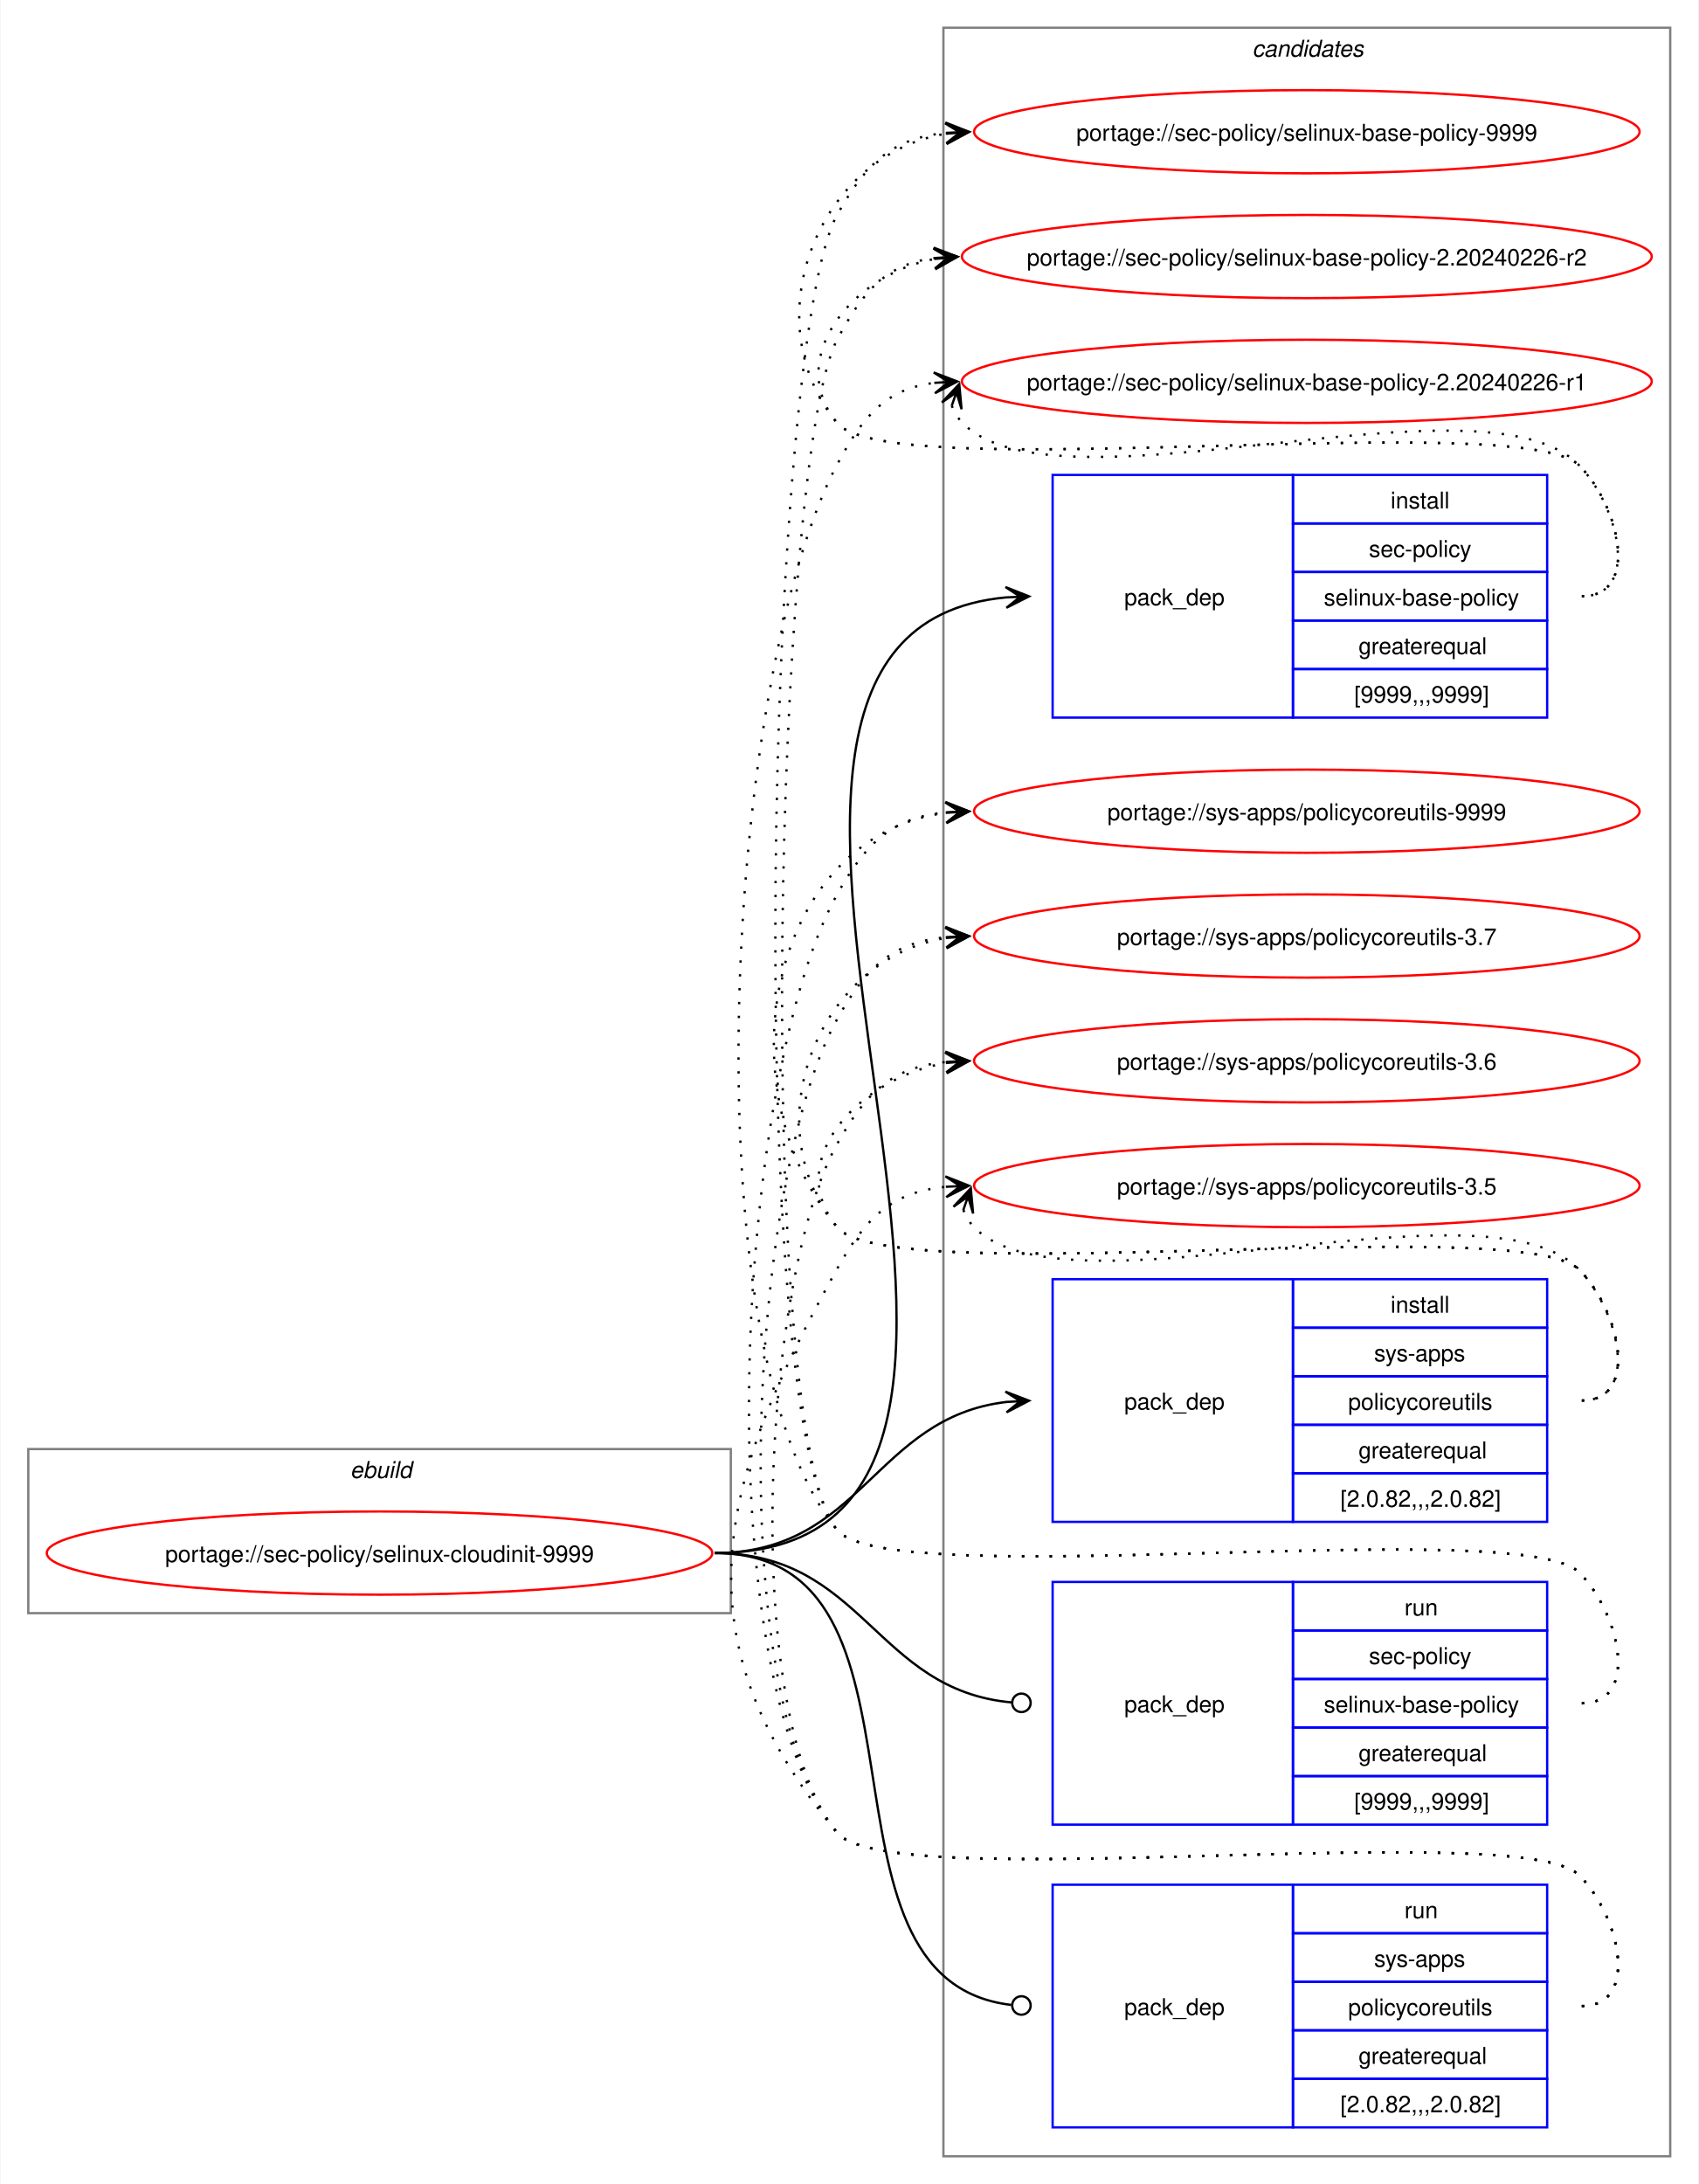
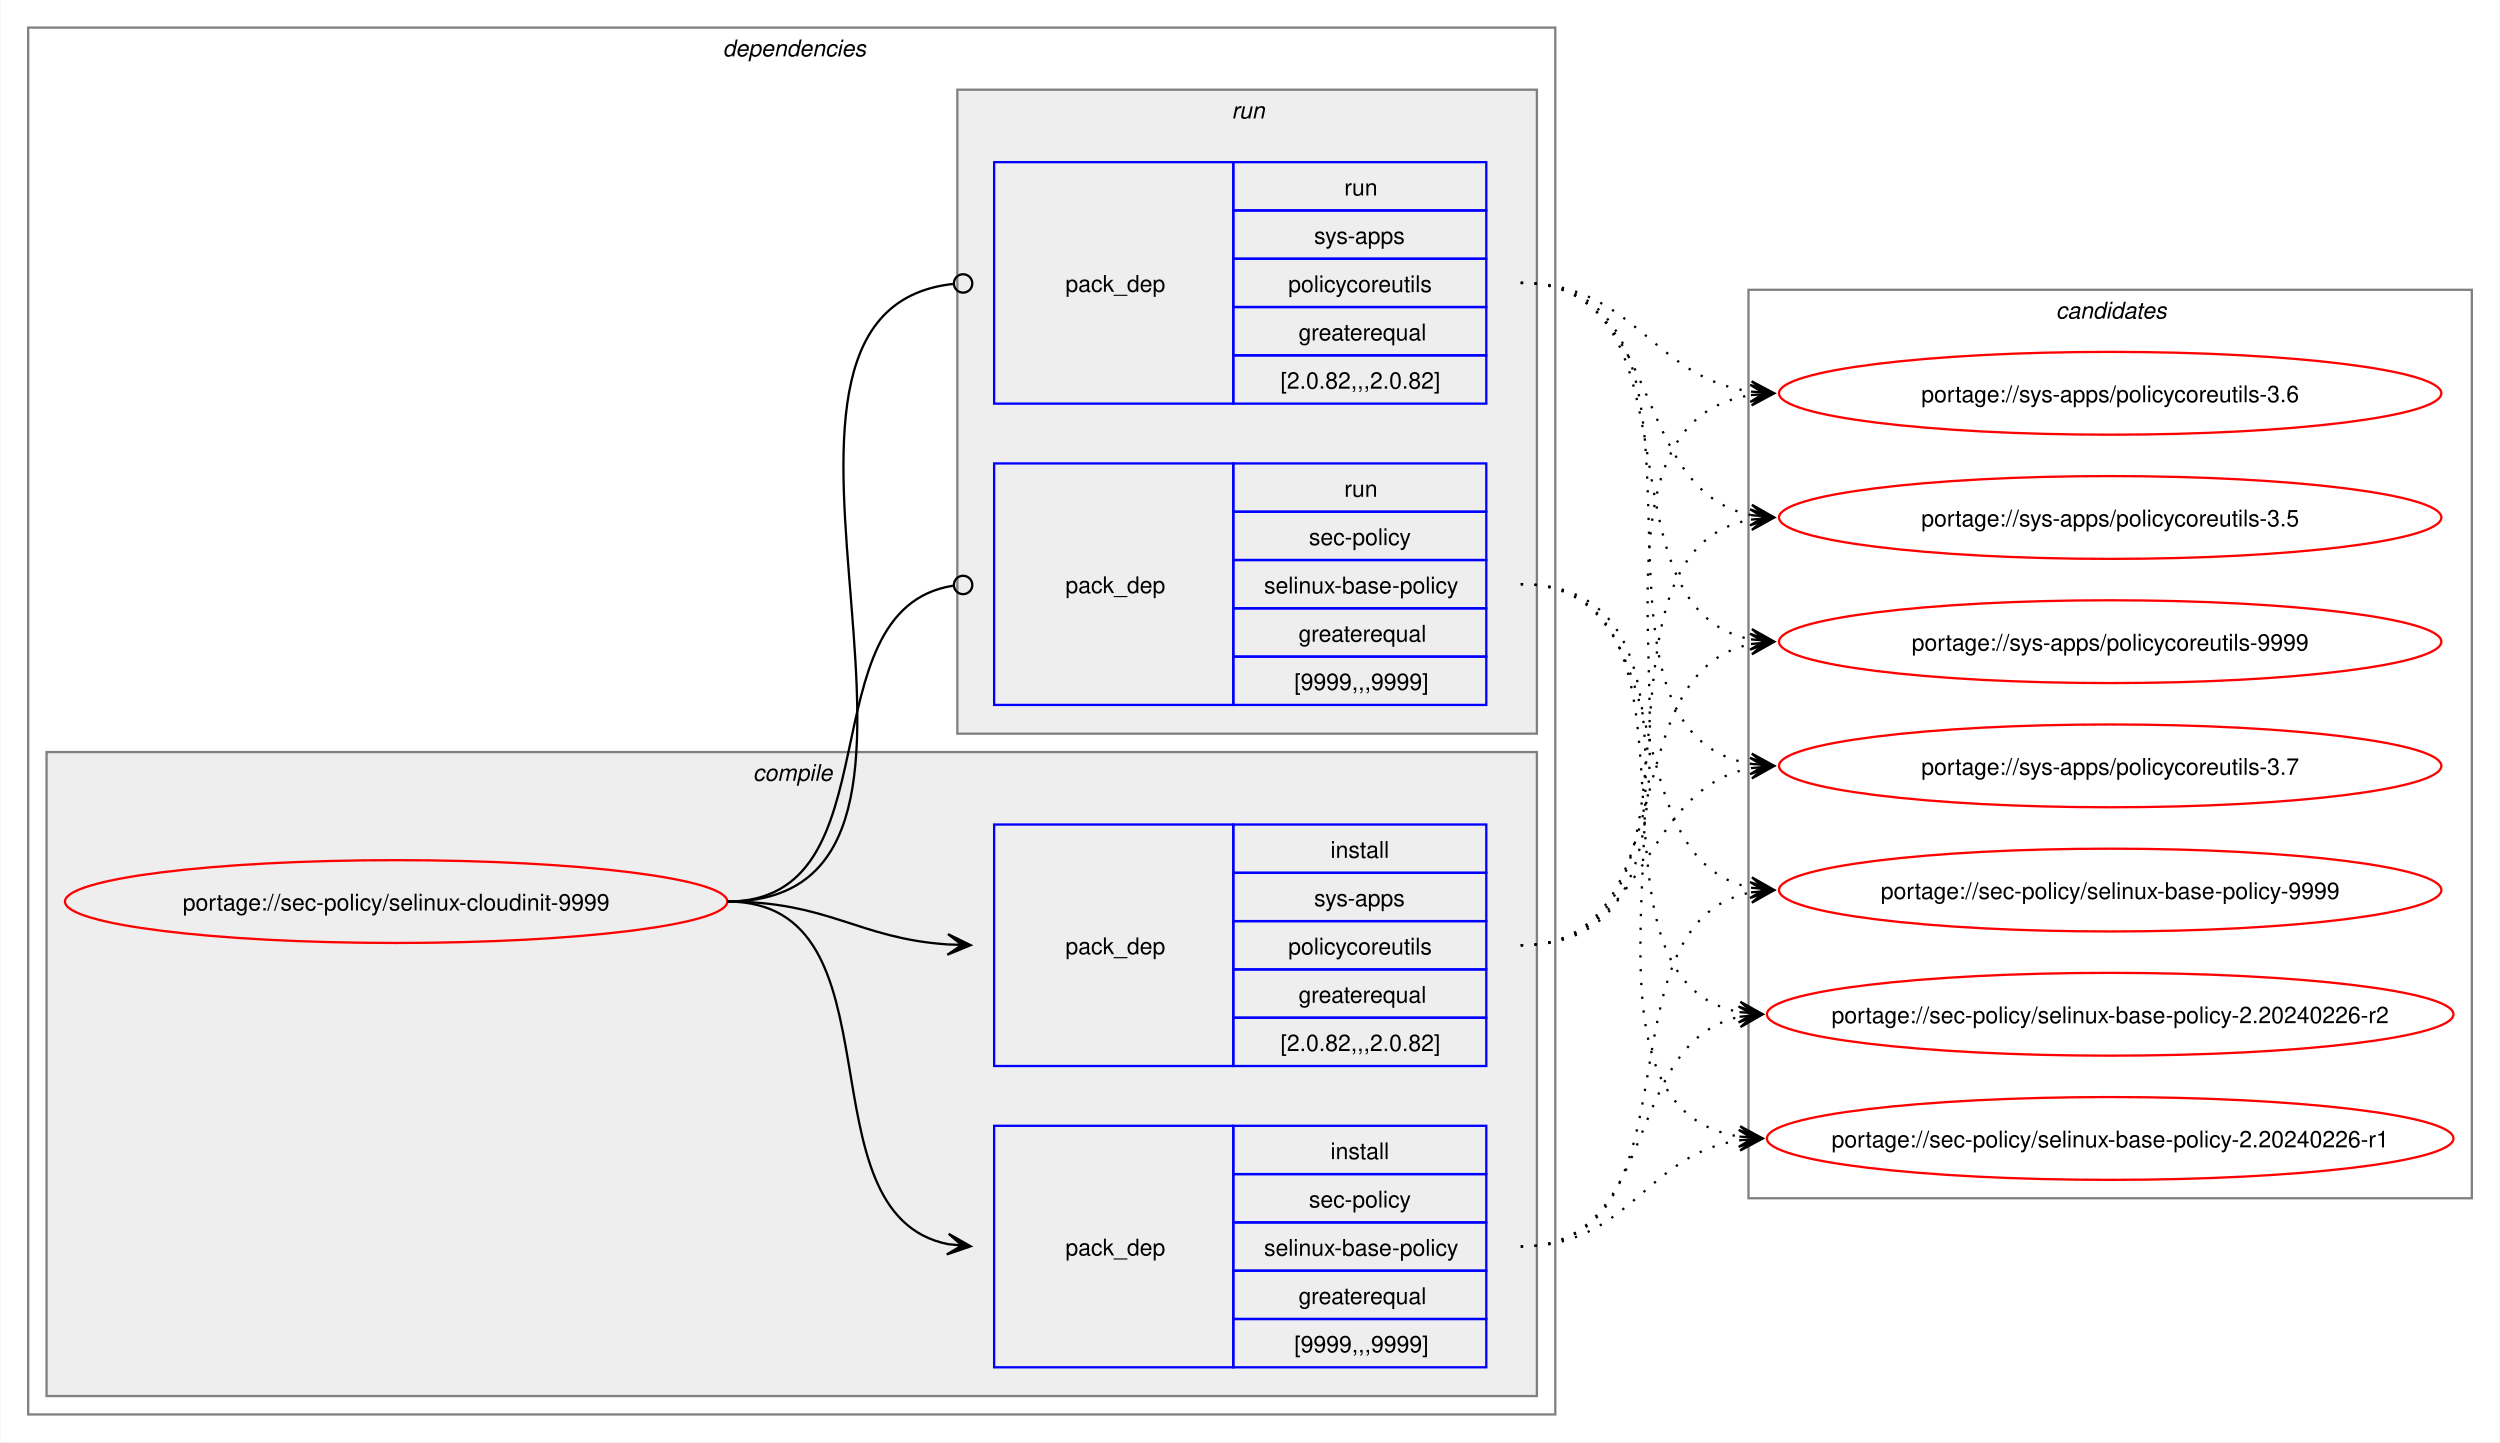
- <svg xmlns="http://www.w3.org/2000/svg" xmlns:xlink="http://www.w3.org/1999/xlink" width="735pt" height="945pt" viewBox="0.00 0.00 734.51 945.00">
-   <g id="graph0" class="graph" transform="scale(1 1) rotate(0) translate(4 941)">
-     <polygon fill="white" stroke="none" points="-4,4 -4,-941 730.51,-941 730.51,4 -4,4" />
-     <g id="clust1" class="cluster">
-       <polygon fill="none" stroke="gray" points="8,-243 8,-314 312,-314 312,-243 8,-243" />
-       <text text-anchor="start" x="147.25" y="-301.5" font-family="Helvetica,sans-Serif" font-style="italic" font-size="10.00">ebuild</text>
+ <svg xmlns="http://www.w3.org/2000/svg" xmlns:xlink="http://www.w3.org/1999/xlink" width="1087pt" height="627pt" viewBox="0.00 0.00 1086.51 627.00">
+   <g id="graph0" class="graph" transform="scale(1 1) rotate(0) translate(4 623)">
+     <polygon fill="white" stroke="none" points="-4,4 -4,-623 1082.51,-623 1082.51,4 -4,4" />
+     <g id="clust2" class="cluster">
+       <polygon fill="none" stroke="gray" points="8,-8 8,-611 672,-611 672,-8 8,-8" />
+       <text text-anchor="start" x="310" y="-598.5" font-family="Helvetica,sans-Serif" font-style="italic" font-size="10.00">dependencies</text>
+     </g>
+     <g id="clust3" class="cluster">
+       <polygon fill="#eeeeee" stroke="gray" points="16,-16 16,-296 664,-296 664,-16 16,-16" />
+       <text text-anchor="start" x="323.12" y="-283.5" font-family="Helvetica,sans-Serif" font-style="italic" font-size="10.00">compile</text>
+     </g>
+     <g id="clust7" class="cluster">
+       <polygon fill="#eeeeee" stroke="gray" points="412,-304 412,-584 664,-584 664,-304 412,-304" />
+       <text text-anchor="start" x="531.25" y="-571.5" font-family="Helvetica,sans-Serif" font-style="italic" font-size="10.00">run</text>
    </g>
    <g id="clust10" class="cluster">
-       <polygon fill="none" stroke="gray" points="404,-8 404,-929 718.51,-929 718.51,-8 404,-8" />
-       <text text-anchor="start" x="537.63" y="-916.5" font-family="Helvetica,sans-Serif" font-style="italic" font-size="10.00">candidates</text>
+       <polygon fill="none" stroke="gray" points="756,-102 756,-497 1070.51,-497 1070.51,-102 756,-102" />
+       <text text-anchor="start" x="889.63" y="-484.5" font-family="Helvetica,sans-Serif" font-style="italic" font-size="10.00">candidates</text>
    </g>
    <g id="node1" class="node">
      <g id="a_node1">
        <a xlink:href="../sec-policy/selinux-cloudinit-9999.svg" xlink:title="portage://sec-policy/selinux-cloudinit-9999">
-           <ellipse fill="none" stroke="red" cx="160" cy="-269" rx="144" ry="18" />
-           <text text-anchor="middle" x="160" y="-265.12" font-family="Helvetica,sans-Serif" font-size="10.00">portage://sec-policy/selinux-cloudinit-9999</text>
+           <ellipse fill="none" stroke="red" cx="168" cy="-231" rx="144" ry="18" />
+           <text text-anchor="middle" x="168" y="-227.12" font-family="Helvetica,sans-Serif" font-size="10.00">portage://sec-policy/selinux-cloudinit-9999</text>
        </a>
      </g>
    </g>
    <g id="node2" class="node">
-       <polygon fill="none" stroke="blue" points="451.26,-630.5 451.26,-735.5 555.26,-735.5 555.26,-630.5 451.26,-630.5" />
-       <text text-anchor="start" x="482.26" y="-679.12" font-family="Helvetica,sans-Serif" font-size="10.00">pack_dep</text>
-       <polygon fill="none" stroke="blue" points="555.26,-714.5 555.26,-735.5 665.26,-735.5 665.26,-714.5 555.26,-714.5" />
-       <text text-anchor="start" x="597.51" y="-721" font-family="Helvetica,sans-Serif" font-size="10.00">install</text>
-       <polygon fill="none" stroke="blue" points="555.26,-693.5 555.26,-714.5 665.26,-714.5 665.26,-693.5 555.26,-693.5" />
-       <text text-anchor="start" x="588.13" y="-700" font-family="Helvetica,sans-Serif" font-size="10.00">sec-policy</text>
-       <polygon fill="none" stroke="blue" points="555.26,-672.5 555.26,-693.5 665.26,-693.5 665.26,-672.5 555.26,-672.5" />
-       <text text-anchor="start" x="568.63" y="-679" font-family="Helvetica,sans-Serif" font-size="10.00">selinux-base-policy</text>
-       <polygon fill="none" stroke="blue" points="555.26,-651.5 555.26,-672.5 665.26,-672.5 665.26,-651.5 555.26,-651.5" />
-       <text text-anchor="start" x="583.63" y="-658" font-family="Helvetica,sans-Serif" font-size="10.00">greaterequal</text>
-       <polygon fill="none" stroke="blue" points="555.26,-630.5 555.26,-651.5 665.26,-651.5 665.26,-630.5 555.26,-630.5" />
-       <text text-anchor="start" x="581.76" y="-637" font-family="Helvetica,sans-Serif" font-size="10.00">[9999,,,9999]</text>
+       <polygon fill="none" stroke="blue" points="428,-28.5 428,-133.5 532,-133.5 532,-28.5 428,-28.5" />
+       <text text-anchor="start" x="459" y="-77.12" font-family="Helvetica,sans-Serif" font-size="10.00">pack_dep</text>
+       <polygon fill="none" stroke="blue" points="532,-112.5 532,-133.5 642,-133.5 642,-112.5 532,-112.5" />
+       <text text-anchor="start" x="574.25" y="-119" font-family="Helvetica,sans-Serif" font-size="10.00">install</text>
+       <polygon fill="none" stroke="blue" points="532,-91.5 532,-112.5 642,-112.5 642,-91.5 532,-91.5" />
+       <text text-anchor="start" x="564.87" y="-98" font-family="Helvetica,sans-Serif" font-size="10.00">sec-policy</text>
+       <polygon fill="none" stroke="blue" points="532,-70.5 532,-91.5 642,-91.5 642,-70.5 532,-70.5" />
+       <text text-anchor="start" x="545.37" y="-77" font-family="Helvetica,sans-Serif" font-size="10.00">selinux-base-policy</text>
+       <polygon fill="none" stroke="blue" points="532,-49.5 532,-70.5 642,-70.5 642,-49.5 532,-49.5" />
+       <text text-anchor="start" x="560.37" y="-56" font-family="Helvetica,sans-Serif" font-size="10.00">greaterequal</text>
+       <polygon fill="none" stroke="blue" points="532,-28.5 532,-49.5 642,-49.5 642,-28.5 532,-28.5" />
+       <text text-anchor="start" x="558.5" y="-35" font-family="Helvetica,sans-Serif" font-size="10.00">[9999,,,9999]</text>
    </g>
    <g id="edge1" class="edge">
-       <path fill="none" stroke="black" d="M305,-269C494.97,-269 258.26,-666.59 431.14,-682.51" />
-       <polygon fill="black" stroke="black" points="441.04,-682.95 430.85,-687 437.26,-682.78 431.05,-682.5 431.05,-682.5 431.05,-682.5 437.26,-682.78 431.25,-678.01 441.04,-682.95" />
+       <path fill="none" stroke="black" d="M312,-231C389.89,-231 342.32,-95.29 407.96,-82.04" />
+       <polygon fill="black" stroke="black" points="417.79,-81.11 408.25,-86.53 414.02,-81.47 407.83,-82.05 407.83,-82.05 407.83,-82.05 414.02,-81.47 407.41,-77.57 417.79,-81.11" />
    </g>
    <g id="node3" class="node">
-       <polygon fill="none" stroke="blue" points="451.26,-282.5 451.26,-387.5 555.26,-387.5 555.26,-282.5 451.26,-282.5" />
-       <text text-anchor="start" x="482.26" y="-331.12" font-family="Helvetica,sans-Serif" font-size="10.00">pack_dep</text>
-       <polygon fill="none" stroke="blue" points="555.26,-366.5 555.26,-387.5 665.26,-387.5 665.26,-366.5 555.26,-366.5" />
-       <text text-anchor="start" x="597.51" y="-373" font-family="Helvetica,sans-Serif" font-size="10.00">install</text>
-       <polygon fill="none" stroke="blue" points="555.26,-345.5 555.26,-366.5 665.26,-366.5 665.26,-345.5 555.26,-345.5" />
-       <text text-anchor="start" x="590.38" y="-352" font-family="Helvetica,sans-Serif" font-size="10.00">sys-apps</text>
-       <polygon fill="none" stroke="blue" points="555.26,-324.5 555.26,-345.5 665.26,-345.5 665.26,-324.5 555.26,-324.5" />
-       <text text-anchor="start" x="579.13" y="-331" font-family="Helvetica,sans-Serif" font-size="10.00">policycoreutils</text>
-       <polygon fill="none" stroke="blue" points="555.26,-303.5 555.26,-324.5 665.26,-324.5 665.26,-303.5 555.26,-303.5" />
-       <text text-anchor="start" x="583.63" y="-310" font-family="Helvetica,sans-Serif" font-size="10.00">greaterequal</text>
-       <polygon fill="none" stroke="blue" points="555.26,-282.5 555.26,-303.5 665.26,-303.5 665.26,-282.5 555.26,-282.5" />
-       <text text-anchor="start" x="575.76" y="-289" font-family="Helvetica,sans-Serif" font-size="10.00">[2.0.82,,,2.0.82]</text>
+       <polygon fill="none" stroke="blue" points="428,-159.5 428,-264.5 532,-264.5 532,-159.5 428,-159.5" />
+       <text text-anchor="start" x="459" y="-208.12" font-family="Helvetica,sans-Serif" font-size="10.00">pack_dep</text>
+       <polygon fill="none" stroke="blue" points="532,-243.5 532,-264.5 642,-264.5 642,-243.5 532,-243.5" />
+       <text text-anchor="start" x="574.25" y="-250" font-family="Helvetica,sans-Serif" font-size="10.00">install</text>
+       <polygon fill="none" stroke="blue" points="532,-222.5 532,-243.5 642,-243.5 642,-222.5 532,-222.5" />
+       <text text-anchor="start" x="567.12" y="-229" font-family="Helvetica,sans-Serif" font-size="10.00">sys-apps</text>
+       <polygon fill="none" stroke="blue" points="532,-201.5 532,-222.5 642,-222.5 642,-201.5 532,-201.5" />
+       <text text-anchor="start" x="555.87" y="-208" font-family="Helvetica,sans-Serif" font-size="10.00">policycoreutils</text>
+       <polygon fill="none" stroke="blue" points="532,-180.5 532,-201.5 642,-201.5 642,-180.5 532,-180.5" />
+       <text text-anchor="start" x="560.37" y="-187" font-family="Helvetica,sans-Serif" font-size="10.00">greaterequal</text>
+       <polygon fill="none" stroke="blue" points="532,-159.5 532,-180.5 642,-180.5 642,-159.5 532,-159.5" />
+       <text text-anchor="start" x="552.5" y="-166" font-family="Helvetica,sans-Serif" font-size="10.00">[2.0.82,,,2.0.82]</text>
    </g>
    <g id="edge2" class="edge">
-       <path fill="none" stroke="black" d="M305,-269C368.85,-269 374.14,-327.74 431.36,-334.39" />
-       <polygon fill="black" stroke="black" points="441.04,-334.93 430.8,-338.86 437.26,-334.72 431.05,-334.37 431.05,-334.37 431.05,-334.37 437.26,-334.72 431.31,-329.88 441.04,-334.93" />
+       <path fill="none" stroke="black" d="M312,-231C356.34,-231 368.74,-214.99 407.84,-212.36" />
+       <polygon fill="black" stroke="black" points="417.78,-212.04 407.93,-216.86 414,-212.16 407.79,-212.36 407.79,-212.36 407.79,-212.36 414,-212.16 407.64,-207.87 417.78,-212.04" />
    </g>
    <g id="node4" class="node">
-       <polygon fill="none" stroke="blue" points="451.26,-151.5 451.26,-256.5 555.26,-256.5 555.26,-151.5 451.26,-151.5" />
-       <text text-anchor="start" x="482.26" y="-200.12" font-family="Helvetica,sans-Serif" font-size="10.00">pack_dep</text>
-       <polygon fill="none" stroke="blue" points="555.26,-235.5 555.26,-256.5 665.26,-256.5 665.26,-235.5 555.26,-235.5" />
-       <text text-anchor="start" x="603.51" y="-242" font-family="Helvetica,sans-Serif" font-size="10.00">run</text>
-       <polygon fill="none" stroke="blue" points="555.26,-214.5 555.26,-235.5 665.26,-235.5 665.26,-214.5 555.26,-214.5" />
-       <text text-anchor="start" x="588.13" y="-221" font-family="Helvetica,sans-Serif" font-size="10.00">sec-policy</text>
-       <polygon fill="none" stroke="blue" points="555.26,-193.5 555.26,-214.5 665.26,-214.5 665.26,-193.5 555.26,-193.5" />
-       <text text-anchor="start" x="568.63" y="-200" font-family="Helvetica,sans-Serif" font-size="10.00">selinux-base-policy</text>
-       <polygon fill="none" stroke="blue" points="555.26,-172.5 555.26,-193.5 665.26,-193.5 665.26,-172.5 555.26,-172.5" />
-       <text text-anchor="start" x="583.63" y="-179" font-family="Helvetica,sans-Serif" font-size="10.00">greaterequal</text>
-       <polygon fill="none" stroke="blue" points="555.26,-151.5 555.26,-172.5 665.26,-172.5 665.26,-151.5 555.26,-151.5" />
-       <text text-anchor="start" x="581.76" y="-158" font-family="Helvetica,sans-Serif" font-size="10.00">[9999,,,9999]</text>
+       <polygon fill="none" stroke="blue" points="428,-316.5 428,-421.5 532,-421.5 532,-316.5 428,-316.5" />
+       <text text-anchor="start" x="459" y="-365.12" font-family="Helvetica,sans-Serif" font-size="10.00">pack_dep</text>
+       <polygon fill="none" stroke="blue" points="532,-400.5 532,-421.5 642,-421.5 642,-400.5 532,-400.5" />
+       <text text-anchor="start" x="580.25" y="-407" font-family="Helvetica,sans-Serif" font-size="10.00">run</text>
+       <polygon fill="none" stroke="blue" points="532,-379.5 532,-400.5 642,-400.5 642,-379.5 532,-379.5" />
+       <text text-anchor="start" x="564.87" y="-386" font-family="Helvetica,sans-Serif" font-size="10.00">sec-policy</text>
+       <polygon fill="none" stroke="blue" points="532,-358.5 532,-379.5 642,-379.5 642,-358.5 532,-358.5" />
+       <text text-anchor="start" x="545.37" y="-365" font-family="Helvetica,sans-Serif" font-size="10.00">selinux-base-policy</text>
+       <polygon fill="none" stroke="blue" points="532,-337.5 532,-358.5 642,-358.5 642,-337.5 532,-337.5" />
+       <text text-anchor="start" x="560.37" y="-344" font-family="Helvetica,sans-Serif" font-size="10.00">greaterequal</text>
+       <polygon fill="none" stroke="blue" points="532,-316.5 532,-337.5 642,-337.5 642,-316.5 532,-316.5" />
+       <text text-anchor="start" x="558.5" y="-323" font-family="Helvetica,sans-Serif" font-size="10.00">[9999,,,9999]</text>
    </g>
    <g id="edge3" class="edge">
-       <path fill="none" stroke="black" d="M305,-269C369.47,-269 374.42,-209.71 433.54,-204.38" />
-       <ellipse fill="none" stroke="black" cx="437.76" cy="-204.2" rx="4" ry="4" />
+       <path fill="none" stroke="black" d="M312,-231C386.43,-231 345.13,-357.91 410.07,-368.32" />
+       <ellipse fill="none" stroke="black" cx="414.51" cy="-368.66" rx="4" ry="4" />
    </g>
    <g id="node5" class="node">
-       <polygon fill="none" stroke="blue" points="451.26,-20.5 451.26,-125.5 555.26,-125.5 555.26,-20.5 451.26,-20.5" />
-       <text text-anchor="start" x="482.26" y="-69.12" font-family="Helvetica,sans-Serif" font-size="10.00">pack_dep</text>
-       <polygon fill="none" stroke="blue" points="555.26,-104.5 555.26,-125.5 665.26,-125.5 665.26,-104.5 555.26,-104.5" />
-       <text text-anchor="start" x="603.51" y="-111" font-family="Helvetica,sans-Serif" font-size="10.00">run</text>
-       <polygon fill="none" stroke="blue" points="555.26,-83.5 555.26,-104.5 665.26,-104.5 665.26,-83.5 555.26,-83.5" />
-       <text text-anchor="start" x="590.38" y="-90" font-family="Helvetica,sans-Serif" font-size="10.00">sys-apps</text>
-       <polygon fill="none" stroke="blue" points="555.26,-62.5 555.26,-83.5 665.26,-83.5 665.26,-62.5 555.26,-62.5" />
-       <text text-anchor="start" x="579.13" y="-69" font-family="Helvetica,sans-Serif" font-size="10.00">policycoreutils</text>
-       <polygon fill="none" stroke="blue" points="555.26,-41.5 555.26,-62.5 665.26,-62.5 665.26,-41.5 555.26,-41.5" />
-       <text text-anchor="start" x="583.63" y="-48" font-family="Helvetica,sans-Serif" font-size="10.00">greaterequal</text>
-       <polygon fill="none" stroke="blue" points="555.26,-20.5 555.26,-41.5 665.26,-41.5 665.26,-20.5 555.26,-20.5" />
-       <text text-anchor="start" x="575.76" y="-27" font-family="Helvetica,sans-Serif" font-size="10.00">[2.0.82,,,2.0.82]</text>
+       <polygon fill="none" stroke="blue" points="428,-447.5 428,-552.5 532,-552.5 532,-447.5 428,-447.5" />
+       <text text-anchor="start" x="459" y="-496.12" font-family="Helvetica,sans-Serif" font-size="10.00">pack_dep</text>
+       <polygon fill="none" stroke="blue" points="532,-531.5 532,-552.5 642,-552.5 642,-531.5 532,-531.5" />
+       <text text-anchor="start" x="580.25" y="-538" font-family="Helvetica,sans-Serif" font-size="10.00">run</text>
+       <polygon fill="none" stroke="blue" points="532,-510.5 532,-531.5 642,-531.5 642,-510.5 532,-510.5" />
+       <text text-anchor="start" x="567.12" y="-517" font-family="Helvetica,sans-Serif" font-size="10.00">sys-apps</text>
+       <polygon fill="none" stroke="blue" points="532,-489.5 532,-510.5 642,-510.5 642,-489.5 532,-489.5" />
+       <text text-anchor="start" x="555.87" y="-496" font-family="Helvetica,sans-Serif" font-size="10.00">policycoreutils</text>
+       <polygon fill="none" stroke="blue" points="532,-468.5 532,-489.5 642,-489.5 642,-468.5 532,-468.5" />
+       <text text-anchor="start" x="560.37" y="-475" font-family="Helvetica,sans-Serif" font-size="10.00">greaterequal</text>
+       <polygon fill="none" stroke="blue" points="532,-447.5 532,-468.5 642,-468.5 642,-447.5 532,-447.5" />
+       <text text-anchor="start" x="552.5" y="-454" font-family="Helvetica,sans-Serif" font-size="10.00">[2.0.82,,,2.0.82]</text>
    </g>
    <g id="edge4" class="edge">
-       <path fill="none" stroke="black" d="M305,-269C408.23,-269 340.17,-84.32 433.37,-73.49" />
-       <ellipse fill="none" stroke="black" cx="437.76" cy="-73.25" rx="4" ry="4" />
+       <path fill="none" stroke="black" d="M312,-231C437.53,-231 297.51,-487.03 410.07,-499.53" />
+       <ellipse fill="none" stroke="black" cx="414.51" cy="-499.76" rx="4" ry="4" />
    </g>
    <g id="node6" class="node">
      <g id="a_node6">
        <a xlink:href="../sec-policy/selinux-base-policy-9999.svg" xlink:title="portage://sec-policy/selinux-base-policy-9999">
-           <ellipse fill="none" stroke="red" cx="561.26" cy="-884" rx="144" ry="18" />
-           <text text-anchor="middle" x="561.26" y="-880.12" font-family="Helvetica,sans-Serif" font-size="10.00">portage://sec-policy/selinux-base-policy-9999</text>
+           <ellipse fill="none" stroke="red" cx="913.26" cy="-236" rx="144" ry="18" />
+           <text text-anchor="middle" x="913.26" y="-232.12" font-family="Helvetica,sans-Serif" font-size="10.00">portage://sec-policy/selinux-base-policy-9999</text>
        </a>
      </g>
    </g>
    <g id="edge5" class="edge">
-       <path fill="none" stroke="black" stroke-dasharray="1,5" d="M680.26,-683C705.37,-683 696.86,-721.59 679.26,-739.5 654.19,-764.99 380.73,-730.4 358,-758 321.16,-802.75 350.5,-874.62 405.34,-883.16" />
-       <polygon fill="black" stroke="black" points="415.04,-883.91 404.73,-887.63 411.27,-883.62 405.07,-883.14 405.07,-883.14 405.07,-883.14 411.27,-883.62 405.41,-878.65 415.04,-883.91" />
+       <path fill="none" stroke="black" stroke-dasharray="1,5" d="M657,-81C737.82,-81 688.61,-221.81 757.24,-235.01" />
+       <polygon fill="black" stroke="black" points="767.04,-235.89 756.68,-239.48 763.28,-235.55 757.08,-235 757.08,-235 757.08,-235 763.28,-235.55 757.48,-230.51 767.04,-235.89" />
    </g>
    <g id="node7" class="node">
      <g id="a_node7">
        <a xlink:href="../sec-policy/selinux-base-policy-2.20240226-r2.svg" xlink:title="portage://sec-policy/selinux-base-policy-2.20240226-r2">
-           <ellipse fill="none" stroke="red" cx="561.26" cy="-830" rx="149.26" ry="18" />
-           <text text-anchor="middle" x="561.26" y="-826.12" font-family="Helvetica,sans-Serif" font-size="10.00">portage://sec-policy/selinux-base-policy-2.20240226-r2</text>
+           <ellipse fill="none" stroke="red" cx="913.26" cy="-182" rx="149.26" ry="18" />
+           <text text-anchor="middle" x="913.26" y="-178.12" font-family="Helvetica,sans-Serif" font-size="10.00">portage://sec-policy/selinux-base-policy-2.20240226-r2</text>
        </a>
      </g>
    </g>
    <g id="edge6" class="edge">
-       <path fill="none" stroke="black" stroke-dasharray="1,5" d="M680.26,-683C705.37,-683 696.86,-721.59 679.26,-739.5 654.19,-764.99 380.73,-730.4 358,-758 335.07,-785.85 364.75,-822.35 400.14,-828.95" />
-       <polygon fill="black" stroke="black" points="410.04,-829.89 399.66,-833.43 406.28,-829.53 400.09,-828.95 400.09,-828.95 400.09,-828.95 406.28,-829.53 400.51,-824.47 410.04,-829.89" />
+       <path fill="none" stroke="black" stroke-dasharray="1,5" d="M657,-81C718.21,-81 700.69,-170.14 752.36,-180.93" />
+       <polygon fill="black" stroke="black" points="762.04,-181.88 751.65,-185.39 758.28,-181.51 752.09,-180.91 752.09,-180.91 752.09,-180.91 758.28,-181.51 752.53,-176.43 762.04,-181.88" />
    </g>
    <g id="node8" class="node">
      <g id="a_node8">
        <a xlink:href="../sec-policy/selinux-base-policy-2.20240226-r1.svg" xlink:title="portage://sec-policy/selinux-base-policy-2.20240226-r1">
-           <ellipse fill="none" stroke="red" cx="561.26" cy="-776" rx="149.26" ry="18" />
-           <text text-anchor="middle" x="561.26" y="-772.12" font-family="Helvetica,sans-Serif" font-size="10.00">portage://sec-policy/selinux-base-policy-2.20240226-r1</text>
+           <ellipse fill="none" stroke="red" cx="913.26" cy="-128" rx="149.26" ry="18" />
+           <text text-anchor="middle" x="913.26" y="-124.12" font-family="Helvetica,sans-Serif" font-size="10.00">portage://sec-policy/selinux-base-policy-2.20240226-r1</text>
        </a>
      </g>
    </g>
    <g id="edge7" class="edge">
-       <path fill="none" stroke="black" stroke-dasharray="1,5" d="M407.62,-765.45C408.65,-762.7 410.32,-759.96 412.26,-758 454.02,-715.66 638.3,-782.62 679.26,-739.5 696.55,-721.29 705.37,-683 680.26,-683" />
-       <polygon fill="black" stroke="black" points="410.86,-774.85 403.34,-766.86 409.63,-771.27 407.6,-765.39 407.6,-765.39 407.6,-765.39 409.63,-771.27 411.85,-763.93 410.86,-774.85" />
+       <path fill="none" stroke="black" stroke-dasharray="1,5" d="M657,-81C704.7,-81 710.88,-121.11 752.26,-127.22" />
+       <polygon fill="black" stroke="black" points="762.04,-127.91 751.75,-131.7 758.27,-127.65 752.06,-127.21 752.06,-127.21 752.06,-127.21 758.27,-127.65 752.38,-122.72 762.04,-127.91" />
    </g>
    <g id="node9" class="node">
      <g id="a_node9">
        <a xlink:href="../sys-apps/policycoreutils-9999.svg" xlink:title="portage://sys-apps/policycoreutils-9999">
-           <ellipse fill="none" stroke="red" cx="561.26" cy="-590" rx="144" ry="18" />
-           <text text-anchor="middle" x="561.26" y="-586.12" font-family="Helvetica,sans-Serif" font-size="10.00">portage://sys-apps/policycoreutils-9999</text>
+           <ellipse fill="none" stroke="red" cx="913.26" cy="-344" rx="144" ry="18" />
+           <text text-anchor="middle" x="913.26" y="-340.12" font-family="Helvetica,sans-Serif" font-size="10.00">portage://sys-apps/policycoreutils-9999</text>
        </a>
      </g>
    </g>
    <g id="edge8" class="edge">
-       <path fill="none" stroke="black" stroke-dasharray="1,5" d="M680.26,-335C705.37,-335 696.86,-373.59 679.26,-391.5 654.19,-416.99 380.73,-382.4 358,-410 306.96,-472 329.85,-579.76 405.27,-589.32" />
-       <polygon fill="black" stroke="black" points="415.04,-589.92 404.78,-593.8 411.27,-589.69 405.06,-589.31 405.06,-589.31 405.06,-589.31 411.27,-589.69 405.34,-584.81 415.04,-589.92" />
+       <path fill="none" stroke="black" stroke-dasharray="1,5" d="M657,-212C729.83,-212 695.51,-330.93 757.46,-343.01" />
+       <polygon fill="black" stroke="black" points="767.04,-343.89 756.67,-347.46 763.28,-343.55 757.08,-342.98 757.08,-342.98 757.08,-342.98 763.28,-343.55 757.49,-338.5 767.04,-343.89" />
    </g>
    <g id="node10" class="node">
      <g id="a_node10">
        <a xlink:href="../sys-apps/policycoreutils-3.7.svg" xlink:title="portage://sys-apps/policycoreutils-3.7">
-           <ellipse fill="none" stroke="red" cx="561.26" cy="-536" rx="144" ry="18" />
-           <text text-anchor="middle" x="561.26" y="-532.12" font-family="Helvetica,sans-Serif" font-size="10.00">portage://sys-apps/policycoreutils-3.7</text>
+           <ellipse fill="none" stroke="red" cx="913.26" cy="-290" rx="144" ry="18" />
+           <text text-anchor="middle" x="913.26" y="-286.12" font-family="Helvetica,sans-Serif" font-size="10.00">portage://sys-apps/policycoreutils-3.7</text>
        </a>
      </g>
    </g>
    <g id="edge9" class="edge">
-       <path fill="none" stroke="black" stroke-dasharray="1,5" d="M680.26,-335C705.37,-335 696.86,-373.59 679.26,-391.5 654.19,-416.99 380.73,-382.4 358,-410 321.16,-454.75 350.5,-526.62 405.34,-535.16" />
-       <polygon fill="black" stroke="black" points="415.04,-535.91 404.73,-539.63 411.27,-535.62 405.07,-535.14 405.07,-535.14 405.07,-535.14 411.27,-535.62 405.41,-530.65 415.04,-535.91" />
+       <path fill="none" stroke="black" stroke-dasharray="1,5" d="M657,-212C713.38,-212 708.82,-279.98 757.11,-289.01" />
+       <polygon fill="black" stroke="black" points="767.04,-289.89 756.68,-293.49 763.27,-289.56 757.08,-289.01 757.08,-289.01 757.08,-289.01 763.27,-289.56 757.48,-284.53 767.04,-289.89" />
    </g>
    <g id="node11" class="node">
      <g id="a_node11">
        <a xlink:href="../sys-apps/policycoreutils-3.6.svg" xlink:title="portage://sys-apps/policycoreutils-3.6">
-           <ellipse fill="none" stroke="red" cx="561.26" cy="-482" rx="144" ry="18" />
-           <text text-anchor="middle" x="561.26" y="-478.12" font-family="Helvetica,sans-Serif" font-size="10.00">portage://sys-apps/policycoreutils-3.6</text>
+           <ellipse fill="none" stroke="red" cx="913.26" cy="-452" rx="144" ry="18" />
+           <text text-anchor="middle" x="913.26" y="-448.12" font-family="Helvetica,sans-Serif" font-size="10.00">portage://sys-apps/policycoreutils-3.6</text>
        </a>
      </g>
    </g>
    <g id="edge10" class="edge">
-       <path fill="none" stroke="black" stroke-dasharray="1,5" d="M680.26,-335C705.37,-335 696.86,-373.59 679.26,-391.5 654.19,-416.99 380.73,-382.4 358,-410 334.19,-438.92 367.88,-474.84 405.16,-481.06" />
-       <polygon fill="black" stroke="black" points="415.04,-481.9 404.7,-485.54 411.27,-481.58 405.08,-481.05 405.08,-481.05 405.08,-481.05 411.27,-481.58 405.46,-476.57 415.04,-481.9" />
+       <path fill="none" stroke="black" stroke-dasharray="1,5" d="M657,-212C770.67,-212 658.65,-436.33 757.33,-451.22" />
+       <polygon fill="black" stroke="black" points="767.04,-451.91 756.75,-455.69 763.27,-451.65 757.07,-451.21 757.07,-451.21 757.07,-451.21 763.27,-451.65 757.38,-446.72 767.04,-451.91" />
    </g>
    <g id="node12" class="node">
      <g id="a_node12">
        <a xlink:href="../sys-apps/policycoreutils-3.5.svg" xlink:title="portage://sys-apps/policycoreutils-3.5">
-           <ellipse fill="none" stroke="red" cx="561.26" cy="-428" rx="144" ry="18" />
-           <text text-anchor="middle" x="561.26" y="-424.12" font-family="Helvetica,sans-Serif" font-size="10.00">portage://sys-apps/policycoreutils-3.5</text>
+           <ellipse fill="none" stroke="red" cx="913.26" cy="-398" rx="144" ry="18" />
+           <text text-anchor="middle" x="913.26" y="-394.12" font-family="Helvetica,sans-Serif" font-size="10.00">portage://sys-apps/policycoreutils-3.5</text>
        </a>
      </g>
    </g>
    <g id="edge11" class="edge">
-       <path fill="none" stroke="black" stroke-dasharray="1,5" d="M412.62,-417.45C413.65,-414.7 415.32,-411.96 417.26,-410 458.22,-368.42 639.09,-433.85 679.26,-391.5 696.54,-373.28 705.37,-335 680.26,-335" />
-       <polygon fill="black" stroke="black" points="415.86,-426.85 408.35,-418.86 414.63,-423.27 412.6,-417.39 412.6,-417.39 412.6,-417.39 414.63,-423.27 416.85,-415.93 415.86,-426.85" />
+       <path fill="none" stroke="black" stroke-dasharray="1,5" d="M657,-212C749.38,-212 678.31,-383.06 757.28,-397.09" />
+       <polygon fill="black" stroke="black" points="767.04,-397.9 756.7,-401.55 763.27,-397.59 757.08,-397.07 757.08,-397.07 757.08,-397.07 763.27,-397.59 757.45,-392.59 767.04,-397.9" />
    </g>
    <g id="edge12" class="edge">
-       <path fill="none" stroke="black" stroke-dasharray="1,5" d="M680.26,-204C705.37,-204 696.86,-242.59 679.26,-260.5 654.19,-285.99 380.73,-251.4 358,-279 317.82,-327.81 327.21,-792.78 358,-848 370.91,-871.16 382.44,-881.29 405.31,-883.51" />
-       <polygon fill="black" stroke="black" points="415.04,-883.95 404.85,-888 411.26,-883.78 405.05,-883.5 405.05,-883.5 405.05,-883.5 411.26,-883.78 405.25,-879.01 415.04,-883.95" />
+       <path fill="none" stroke="black" stroke-dasharray="1,5" d="M657,-369C730.15,-369 695.24,-249.16 757.41,-236.99" />
+       <polygon fill="black" stroke="black" points="767.04,-236.11 757.49,-241.51 763.28,-236.46 757.08,-237.02 757.08,-237.02 757.08,-237.02 763.28,-236.46 756.67,-232.54 767.04,-236.11" />
    </g>
    <g id="edge13" class="edge">
-       <path fill="none" stroke="black" stroke-dasharray="1,5" d="M680.26,-204C705.37,-204 696.86,-242.59 679.26,-260.5 654.19,-285.99 380.73,-251.4 358,-279 321.63,-323.18 331.16,-743.46 358,-794 369.52,-815.68 379.47,-826.69 400.17,-829.35" />
-       <polygon fill="black" stroke="black" points="410.04,-829.93 399.79,-833.84 406.26,-829.71 400.06,-829.34 400.06,-829.34 400.06,-829.34 406.26,-829.71 400.32,-824.85 410.04,-829.93" />
+       <path fill="none" stroke="black" stroke-dasharray="1,5" d="M657,-369C748.67,-369 674.33,-197.03 752.38,-182.92" />
+       <polygon fill="black" stroke="black" points="762.04,-182.1 752.46,-187.43 758.27,-182.42 752.08,-182.94 752.08,-182.94 752.08,-182.94 758.27,-182.42 751.7,-178.46 762.04,-182.1" />
    </g>
    <g id="edge14" class="edge">
-       <path fill="none" stroke="black" stroke-dasharray="1,5" d="M680.26,-204C705.37,-204 696.86,-242.59 679.26,-260.5 654.19,-285.99 380.73,-251.4 358,-279 292.89,-358.09 309.95,-649.52 358,-740 369.52,-761.68 379.47,-772.69 400.17,-775.35" />
-       <polygon fill="black" stroke="black" points="410.04,-775.93 399.79,-779.84 406.26,-775.71 400.06,-775.34 400.06,-775.34 400.06,-775.34 406.26,-775.71 400.32,-770.85 410.04,-775.93" />
+       <path fill="none" stroke="black" stroke-dasharray="1,5" d="M657,-369C770.06,-369 654.65,-144.19 752.09,-128.83" />
+       <polygon fill="black" stroke="black" points="762.04,-128.09 752.4,-133.31 758.27,-128.37 752.07,-128.83 752.07,-128.83 752.07,-128.83 758.27,-128.37 751.74,-124.34 762.04,-128.09" />
    </g>
    <g id="edge15" class="edge">
-       <path fill="none" stroke="black" stroke-dasharray="1,5" d="M680.26,-73C705.37,-73 696.86,-111.59 679.26,-129.5 654.19,-154.99 380.73,-120.4 358,-148 300.65,-217.65 314.06,-475.2 358,-554 370.91,-577.16 382.44,-587.29 405.31,-589.51" />
-       <polygon fill="black" stroke="black" points="415.04,-589.95 404.85,-594 411.26,-589.78 405.05,-589.5 405.05,-589.5 405.05,-589.5 411.26,-589.78 405.25,-585.01 415.04,-589.95" />
+       <path fill="none" stroke="black" stroke-dasharray="1,5" d="M657,-500C738.17,-500 688.32,-358.28 757.2,-345" />
+       <polygon fill="black" stroke="black" points="767.04,-344.11 757.49,-349.49 763.28,-344.45 757.08,-345.01 757.08,-345.01 757.08,-345.01 763.28,-344.45 756.68,-340.53 767.04,-344.11" />
    </g>
    <g id="edge16" class="edge">
-       <path fill="none" stroke="black" stroke-dasharray="1,5" d="M680.26,-73C705.37,-73 696.86,-111.59 679.26,-129.5 654.19,-154.99 380.73,-120.4 358,-148 308.28,-208.39 319.91,-431.68 358,-500 370.91,-523.16 382.44,-533.29 405.31,-535.51" />
-       <polygon fill="black" stroke="black" points="415.04,-535.95 404.85,-540 411.26,-535.78 405.05,-535.5 405.05,-535.5 405.05,-535.5 411.26,-535.78 405.25,-531.01 415.04,-535.95" />
+       <path fill="none" stroke="black" stroke-dasharray="1,5" d="M657,-500C758.7,-500 669.77,-305.3 757.33,-290.85" />
+       <polygon fill="black" stroke="black" points="767.04,-290.09 757.42,-295.35 763.27,-290.39 757.07,-290.87 757.07,-290.87 757.07,-290.87 763.27,-290.39 756.72,-286.38 767.04,-290.09" />
    </g>
    <g id="edge17" class="edge">
-       <path fill="none" stroke="black" stroke-dasharray="1,5" d="M680.26,-73C705.37,-73 696.86,-111.59 679.26,-129.5 654.19,-154.99 380.73,-120.4 358,-148 315.91,-199.12 325.75,-388.16 358,-446 370.91,-469.16 382.44,-479.29 405.31,-481.51" />
-       <polygon fill="black" stroke="black" points="415.04,-481.95 404.85,-486 411.26,-481.78 405.05,-481.5 405.05,-481.5 405.05,-481.5 411.26,-481.78 405.25,-477.01 415.04,-481.95" />
+       <path fill="none" stroke="black" stroke-dasharray="1,5" d="M657,-500C706.96,-500 713.63,-458.69 757.33,-452.72" />
+       <polygon fill="black" stroke="black" points="767.04,-452.08 757.36,-457.22 763.27,-452.33 757.06,-452.73 757.06,-452.73 757.06,-452.73 763.27,-452.33 756.77,-448.24 767.04,-452.08" />
    </g>
    <g id="edge18" class="edge">
-       <path fill="none" stroke="black" stroke-dasharray="1,5" d="M680.26,-73C705.37,-73 696.86,-111.59 679.26,-129.5 654.19,-154.99 380.73,-120.4 358,-148 289.07,-231.72 305.19,-297.28 358,-392 370.91,-415.16 382.44,-425.29 405.31,-427.51" />
-       <polygon fill="black" stroke="black" points="415.04,-427.95 404.85,-432 411.26,-427.78 405.05,-427.5 405.05,-427.5 405.05,-427.5 411.26,-427.78 405.25,-423.01 415.04,-427.95" />
+       <path fill="none" stroke="black" stroke-dasharray="1,5" d="M657,-500C720.15,-500 703.55,-409.6 757.35,-399.01" />
+       <polygon fill="black" stroke="black" points="767.04,-398.11 757.5,-403.52 763.28,-398.46 757.08,-399.03 757.08,-399.03 757.08,-399.03 763.28,-398.46 756.67,-394.55 767.04,-398.11" />
    </g>
  </g>
</svg>
